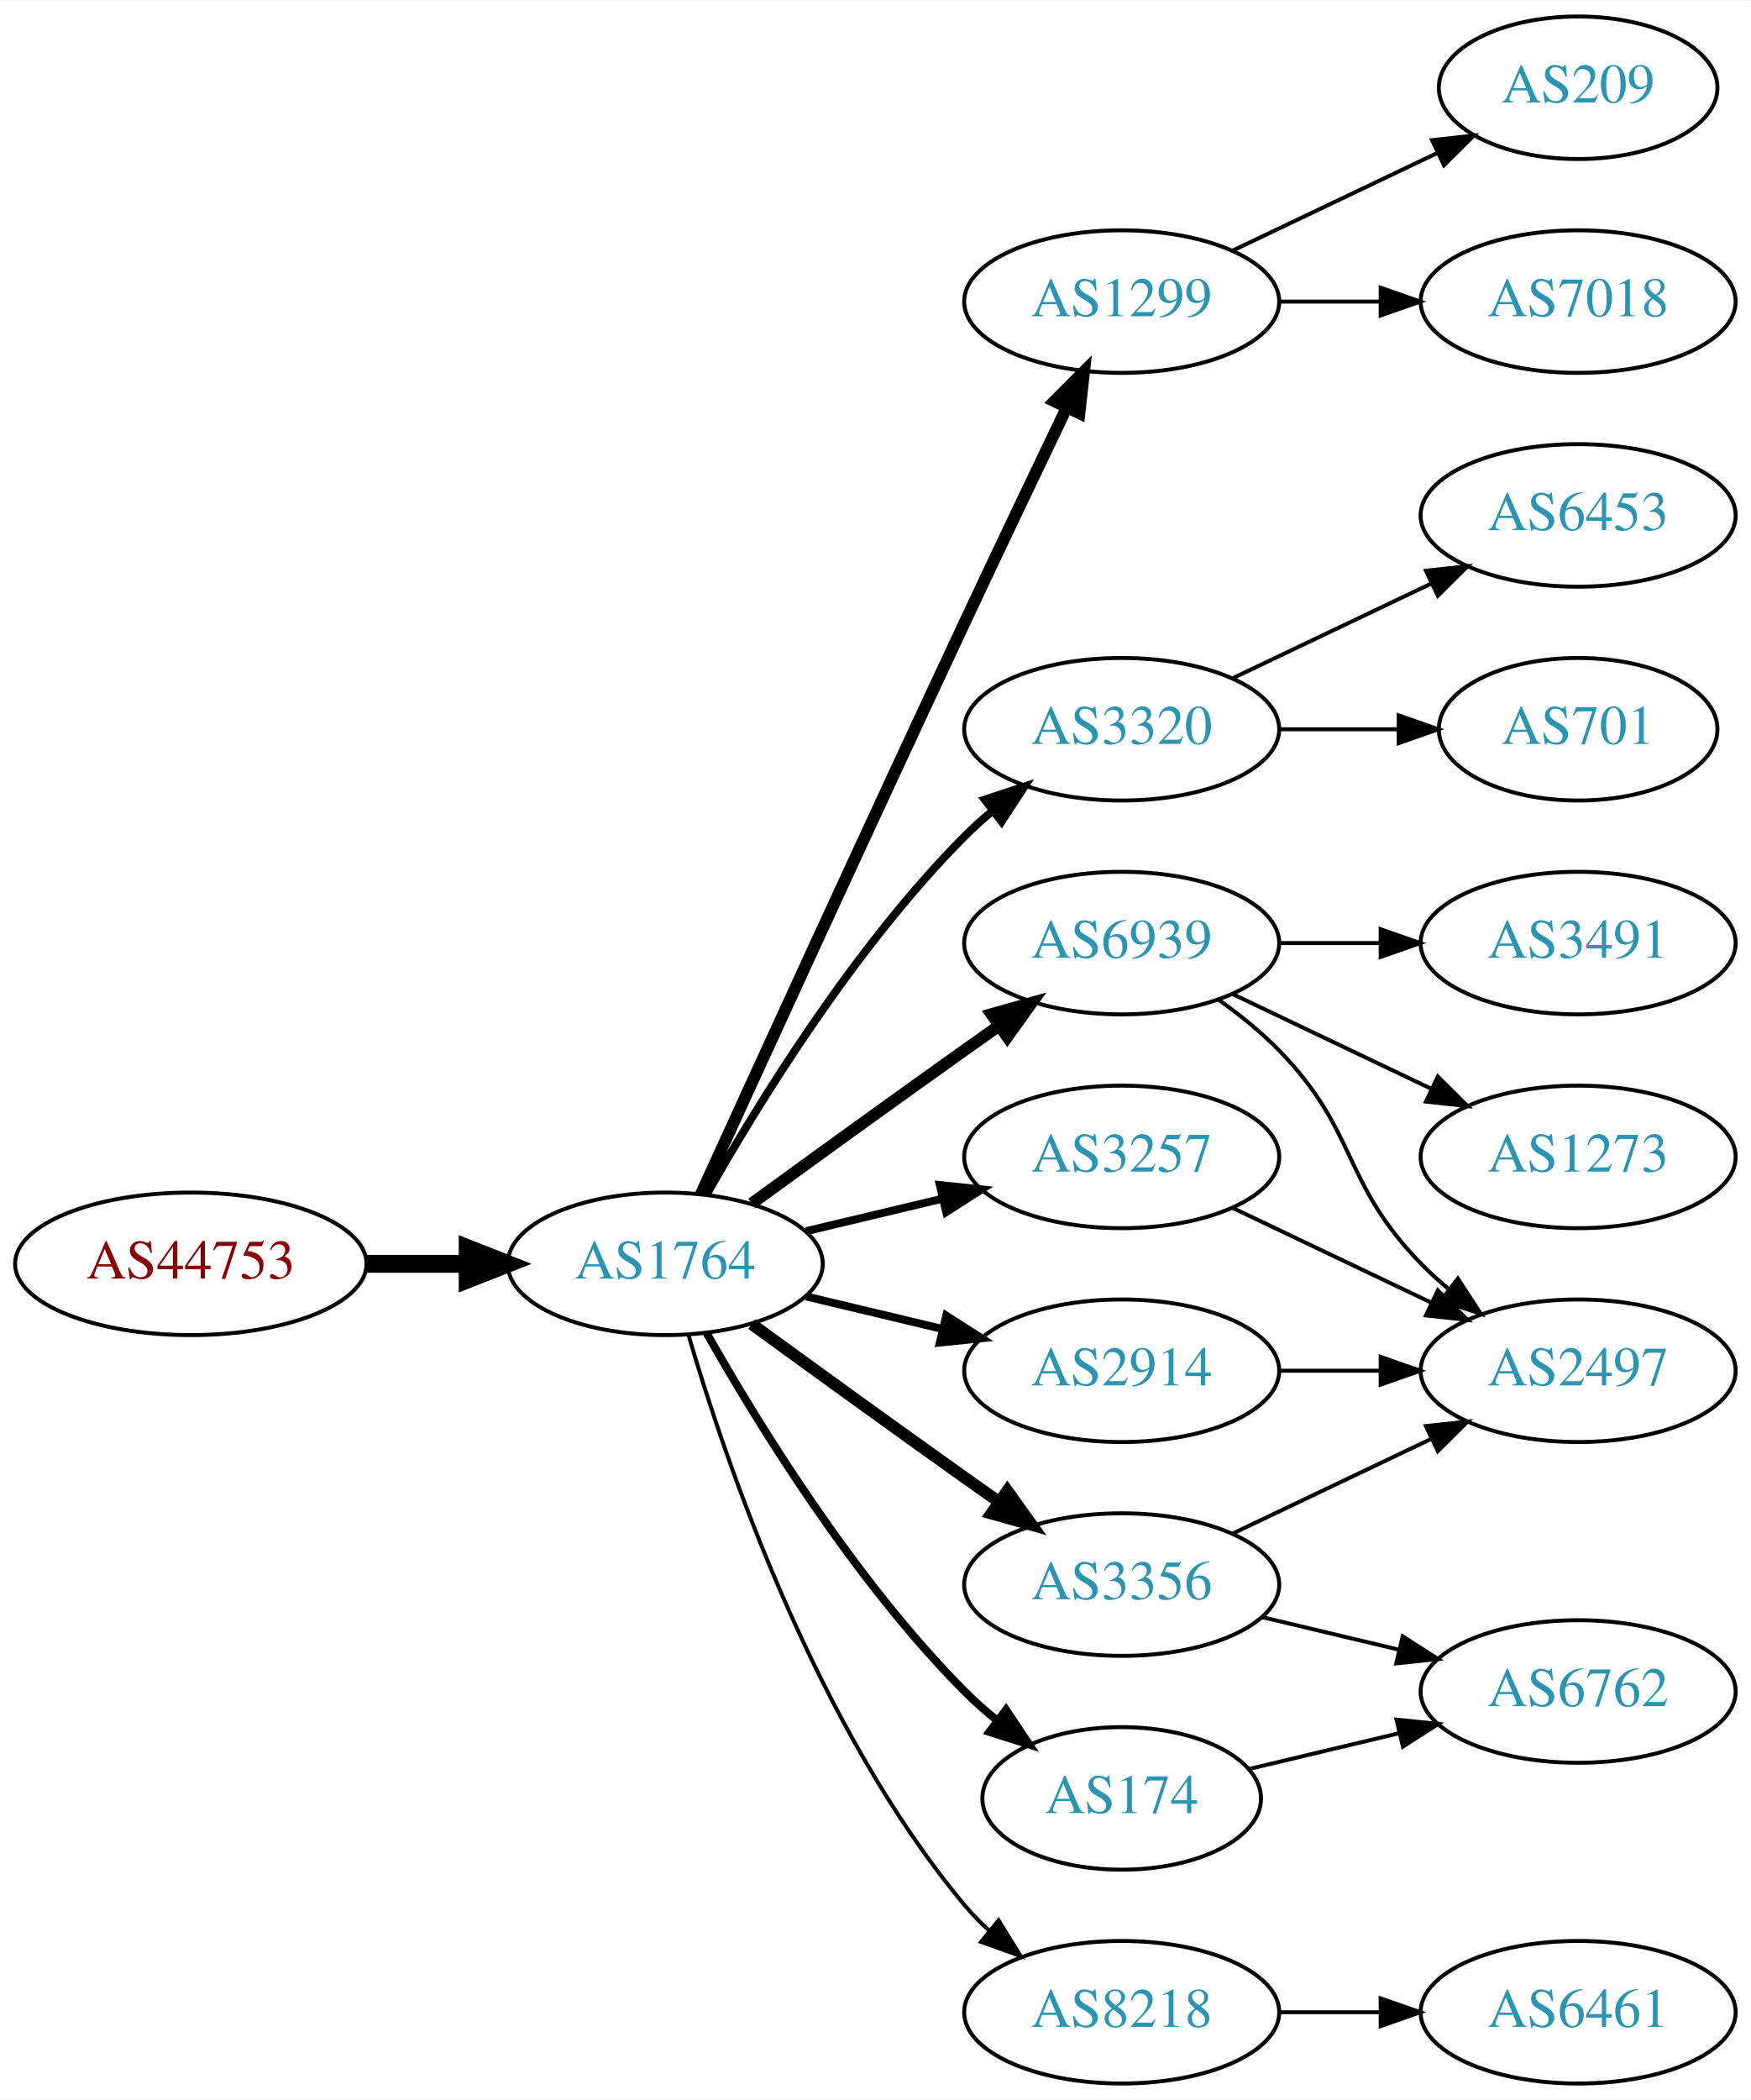
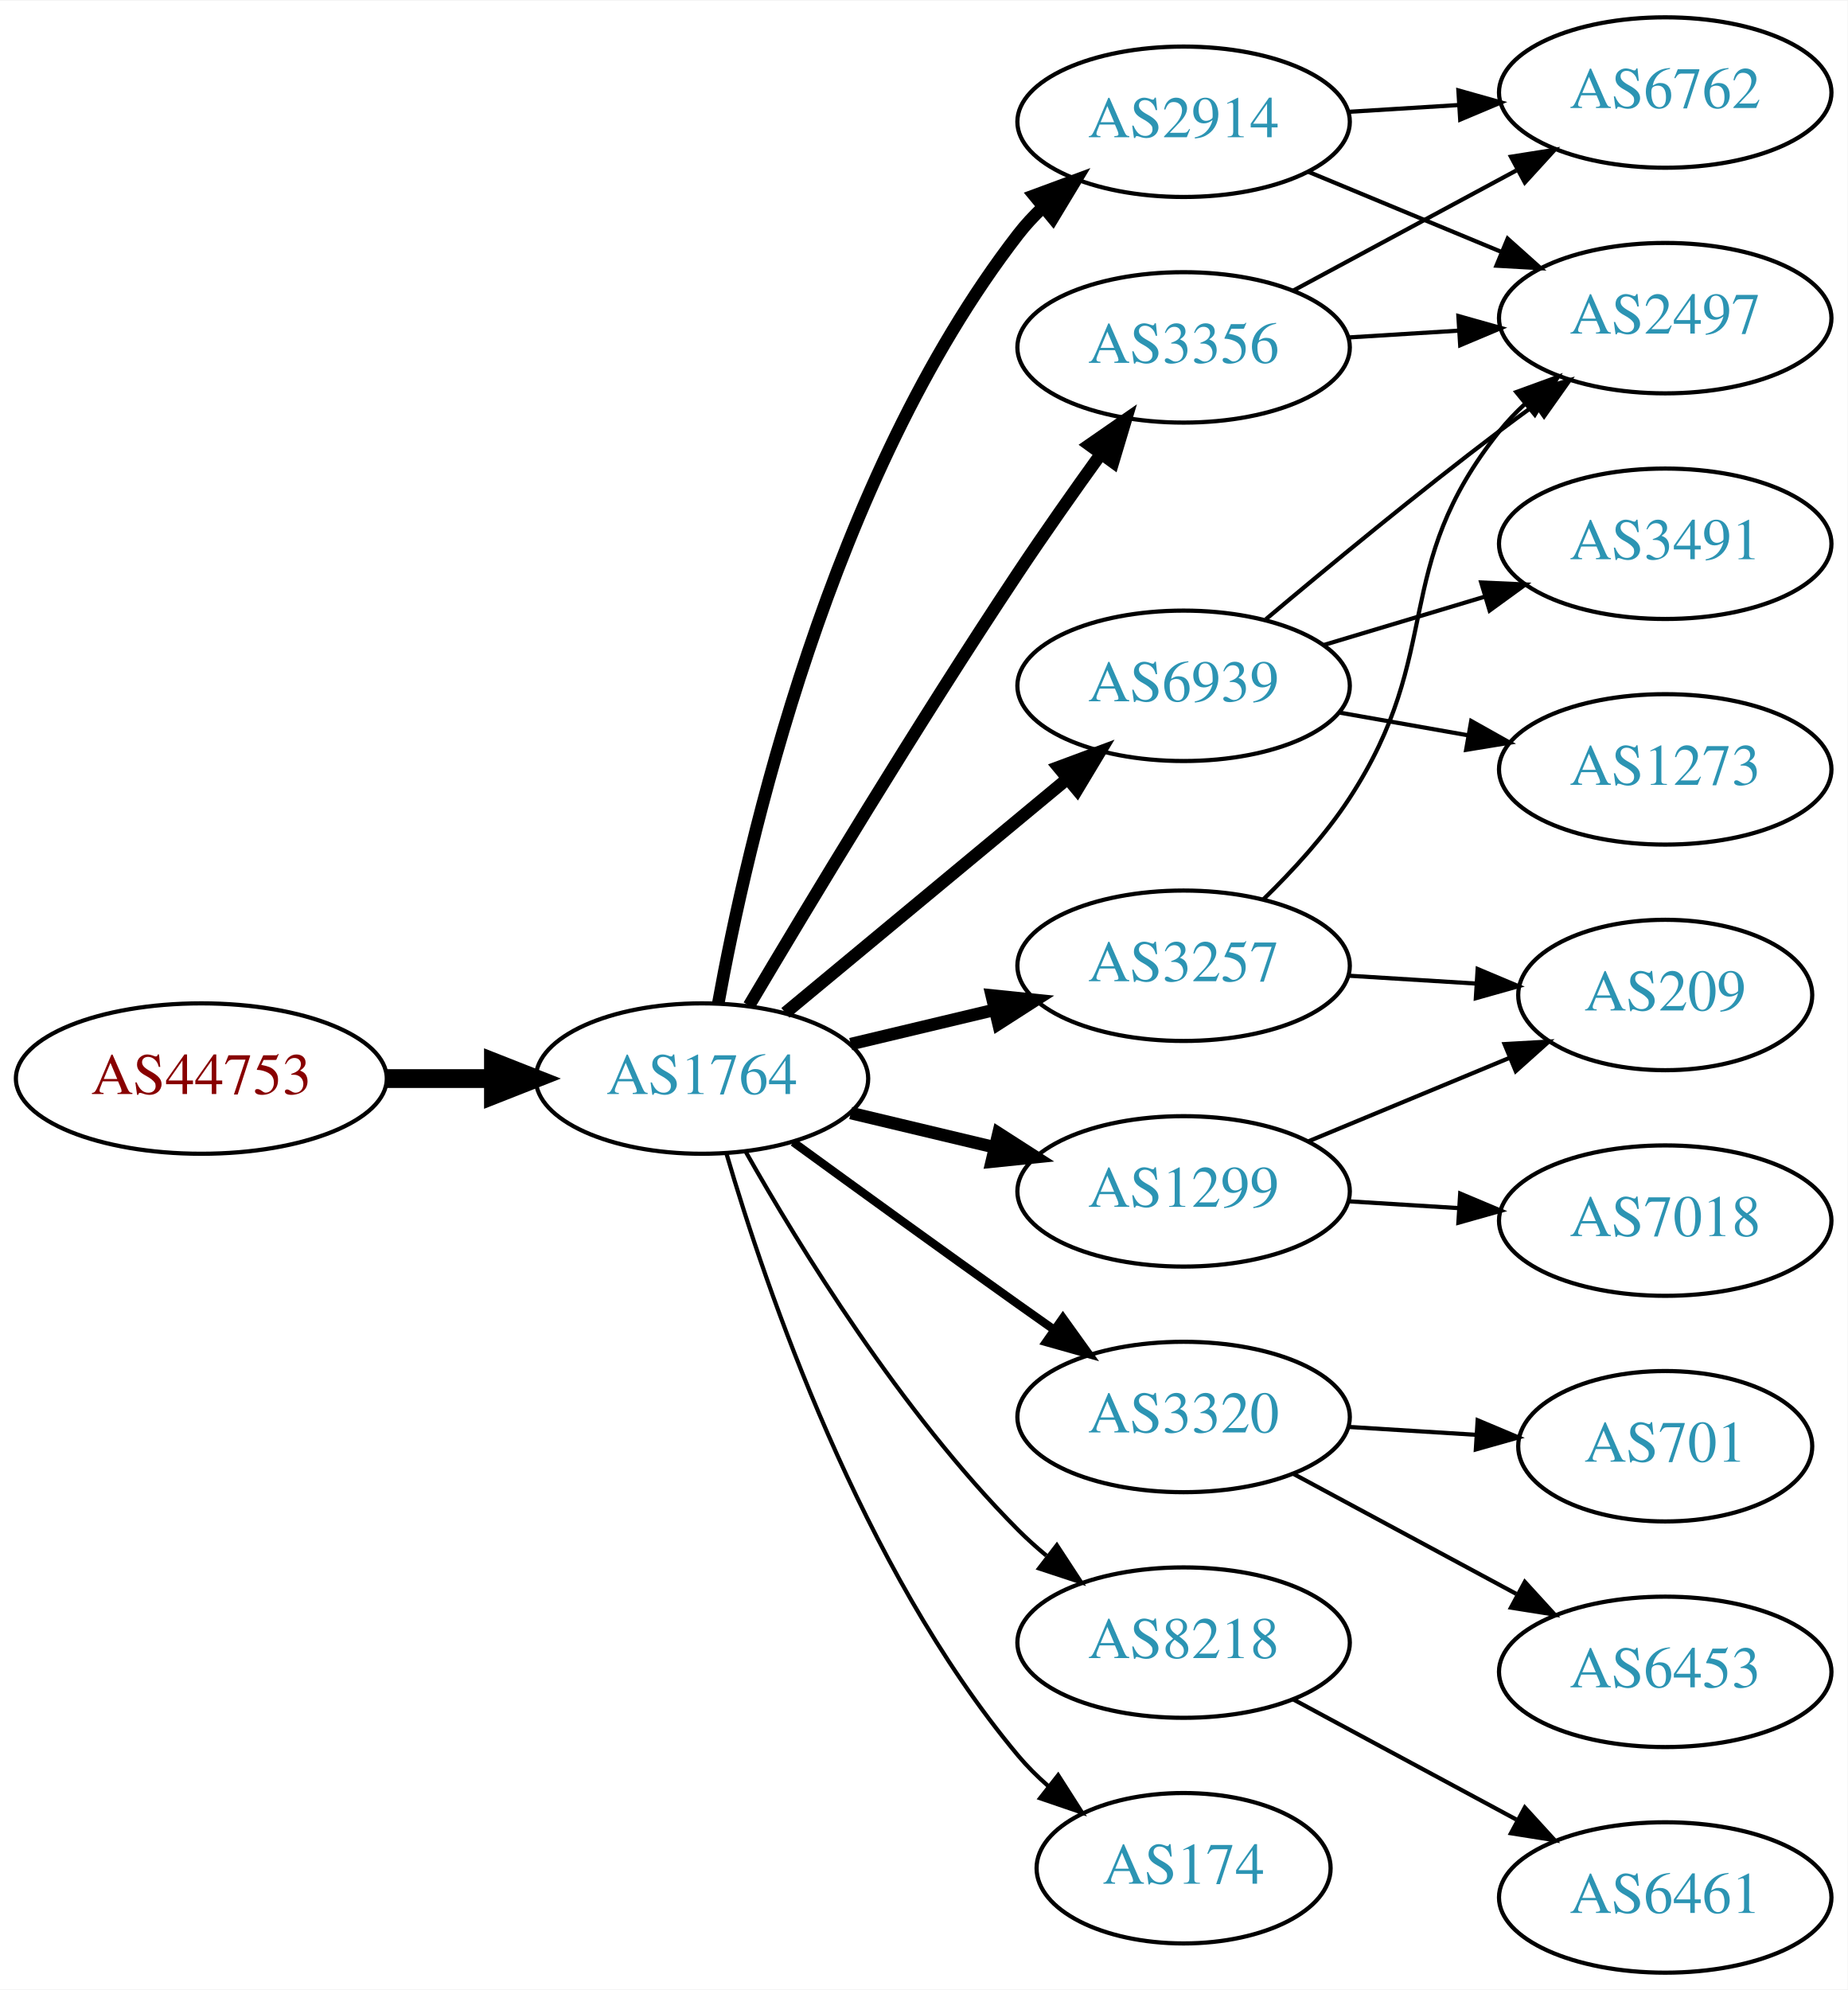
- <svg xmlns="http://www.w3.org/2000/svg" xmlns:xlink="http://www.w3.org/1999/xlink" width="442pt" height="530pt" viewBox="0.00 0.00 442.27 530.00">
-   <g id="graph0" class="graph" transform="scale(1 1) rotate(0) translate(4 526)">
-     <polygon fill="white" stroke="none" points="-4,4 -4,-526 438.271,-526 438.271,4 -4,4" />
+ <svg xmlns="http://www.w3.org/2000/svg" xmlns:xlink="http://www.w3.org/1999/xlink" width="442pt" height="476pt" viewBox="0.00 0.00 442.27 476.00">
+   <g id="graph0" class="graph" transform="scale(1 1) rotate(0) translate(4 472)">
+     <polygon fill="white" stroke="none" points="-4,4 -4,-472 438.271,-472 438.271,4 -4,4" />
    <g id="node1" class="node">
      <g id="a_node1">
        <a xlink:href="/asn/44753" xlink:title="AS44753 ~ Bacher Systems EDV GmbH [AT]">
-           <ellipse fill="#ffffff" stroke="black" cx="44.196" cy="-207" rx="44.393" ry="18" />
-           <text text-anchor="middle" x="44.196" y="-203.3" font-family="Times,serif" font-size="14.00" fill="#880000">AS44753</text>
+           <ellipse fill="#ffffff" stroke="black" cx="44.196" cy="-214" rx="44.393" ry="18" />
+           <text text-anchor="middle" x="44.196" y="-210.3" font-family="Times,serif" font-size="14.00" fill="#880000">AS44753</text>
        </a>
      </g>
    </g>
    <g id="node2" class="node">
      <g id="a_node2">
        <a xlink:href="/asn/1764" xlink:title="AS1764 ~ NEXTLAYER-AS [AT]">
-           <ellipse fill="#ffffff" stroke="black" cx="164.039" cy="-207" rx="39.794" ry="18" />
-           <text text-anchor="middle" x="164.039" y="-203.3" font-family="Times,serif" font-size="14.00" fill="#2c94b3">AS1764</text>
+           <ellipse fill="#ffffff" stroke="black" cx="164.039" cy="-214" rx="39.794" ry="18" />
+           <text text-anchor="middle" x="164.039" y="-210.3" font-family="Times,serif" font-size="14.00" fill="#2c94b3">AS1764</text>
        </a>
      </g>
    </g>
    <g id="edge1" class="edge">
-       <path fill="none" stroke="black" stroke-width="4.5" d="M88.407,-207C96.72,-207 105.482,-207 113.965,-207" />
-       <polygon fill="black" stroke="black" stroke-width="4.5" points="114.123,-210.938 124.123,-207 114.123,-203.063 114.123,-210.938" />
+       <path fill="none" stroke="black" stroke-width="4.5" d="M88.407,-214C96.72,-214 105.482,-214 113.965,-214" />
+       <polygon fill="black" stroke="black" stroke-width="4.5" points="114.123,-217.938 124.123,-214 114.123,-210.063 114.123,-217.938" />
    </g>
    <g id="node3" class="node">
      <g id="a_node3">
-         <a xlink:href="/asn/1299" xlink:title="AS1299 ~ Telia Carrier [EU]">
-           <ellipse fill="#ffffff" stroke="black" cx="279.332" cy="-450" rx="39.794" ry="18" />
-           <text text-anchor="middle" x="279.332" y="-446.3" font-family="Times,serif" font-size="14.00" fill="#2c94b3">AS1299</text>
+         <a xlink:href="/asn/2914" xlink:title="AS2914 ~ NTT America, Inc. [US]">
+           <ellipse fill="#ffffff" stroke="black" cx="279.332" cy="-443" rx="39.794" ry="18" />
+           <text text-anchor="middle" x="279.332" y="-439.3" font-family="Times,serif" font-size="14.00" fill="#2c94b3">AS2914</text>
        </a>
      </g>
    </g>
    <g id="edge2" class="edge">
-       <path fill="none" stroke="black" stroke-width="3" d="M173.026,-224.536C186.602,-254.296 215.099,-316.57 239.685,-369 248.176,-387.108 257.868,-407.421 265.422,-423.175" />
-       <polygon fill="black" stroke="black" stroke-width="3" points="262.337,-424.835 269.82,-432.335 268.647,-421.805 262.337,-424.835" />
+       <path fill="none" stroke="black" stroke-width="3" d="M167.933,-231.953C174.734,-269.508 194.674,-357.701 239.685,-416 241.467,-418.308 243.501,-420.496 245.683,-422.554" />
+       <polygon fill="black" stroke="black" stroke-width="3" points="243.581,-425.357 253.519,-429.029 248.04,-419.961 243.581,-425.357" />
    </g>
    <g id="node4" class="node">
      <g id="a_node4">
-         <a xlink:href="/asn/3320" xlink:title="AS3320 ~ DTAG [DE]">
-           <ellipse fill="#ffffff" stroke="black" cx="279.332" cy="-342" rx="39.794" ry="18" />
-           <text text-anchor="middle" x="279.332" y="-338.3" font-family="Times,serif" font-size="14.00" fill="#2c94b3">AS3320</text>
+         <a xlink:href="/asn/3356" xlink:title="AS3356 ~ Level 3 Parent, LLC [US]">
+           <ellipse fill="#ffffff" stroke="black" cx="279.332" cy="-389" rx="39.794" ry="18" />
+           <text text-anchor="middle" x="279.332" y="-385.3" font-family="Times,serif" font-size="14.00" fill="#2c94b3">AS3356</text>
        </a>
      </g>
    </g>
    <g id="edge3" class="edge">
-       <path fill="none" stroke="black" stroke-width="2" d="M174.498,-224.49C187.28,-247.096 211.712,-286.886 239.685,-315 241.796,-317.121 244.092,-319.188 246.477,-321.171" />
-       <polygon fill="black" stroke="black" stroke-width="2" points="244.73,-324.242 254.793,-327.556 248.993,-318.69 244.73,-324.242" />
+       <path fill="none" stroke="black" stroke-width="3" d="M175.303,-231.467C189.366,-255.202 215.625,-298.829 239.685,-335 245.975,-344.456 253.147,-354.632 259.591,-363.572" />
+       <polygon fill="black" stroke="black" stroke-width="3" points="256.786,-365.666 265.494,-371.702 262.451,-361.553 256.786,-365.666" />
    </g>
    <g id="node5" class="node">
      <g id="a_node5">
-         <a xlink:href="/asn/6939" xlink:title="AS6939 ~ Hurricane Electric LLC [US]">
-           <ellipse fill="#ffffff" stroke="black" cx="279.332" cy="-288" rx="39.794" ry="18" />
-           <text text-anchor="middle" x="279.332" y="-284.3" font-family="Times,serif" font-size="14.00" fill="#2c94b3">AS6939</text>
+         <a xlink:href="/asn/3320" xlink:title="AS3320 ~ DTAG [DE]">
+           <ellipse fill="#ffffff" stroke="black" cx="279.332" cy="-133" rx="39.794" ry="18" />
+           <text text-anchor="middle" x="279.332" y="-129.3" font-family="Times,serif" font-size="14.00" fill="#2c94b3">AS3320</text>
        </a>
      </g>
    </g>
    <g id="edge4" class="edge">
-       <path fill="none" stroke="black" stroke-width="3" d="M185.887,-222.222C200.821,-233.091 221.435,-248.025 239.685,-261 242.506,-263.005 245.449,-265.085 248.397,-267.159" />
-       <polygon fill="black" stroke="black" stroke-width="3" points="246.424,-270.05 256.621,-272.926 250.443,-264.319 246.424,-270.05" />
+       <path fill="none" stroke="black" stroke-width="2" d="M185.887,-198.778C200.821,-187.909 221.435,-172.975 239.685,-160 242.506,-157.995 245.449,-155.915 248.397,-153.841" />
+       <polygon fill="black" stroke="black" stroke-width="2" points="250.443,-156.681 256.621,-148.074 246.424,-150.95 250.443,-156.681" />
    </g>
    <g id="node6" class="node">
      <g id="a_node6">
-         <a xlink:href="/asn/3356" xlink:title="AS3356 ~ Level 3 Parent, LLC [US]">
-           <ellipse fill="#ffffff" stroke="black" cx="279.332" cy="-126" rx="39.794" ry="18" />
-           <text text-anchor="middle" x="279.332" y="-122.3" font-family="Times,serif" font-size="14.00" fill="#2c94b3">AS3356</text>
+         <a xlink:href="/asn/6939" xlink:title="AS6939 ~ Hurricane Electric LLC [US]">
+           <ellipse fill="#ffffff" stroke="black" cx="279.332" cy="-308" rx="39.794" ry="18" />
+           <text text-anchor="middle" x="279.332" y="-304.3" font-family="Times,serif" font-size="14.00" fill="#2c94b3">AS6939</text>
        </a>
      </g>
    </g>
    <g id="edge5" class="edge">
-       <path fill="none" stroke="black" stroke-width="3" d="M185.887,-191.778C200.821,-180.909 221.435,-165.975 239.685,-153 242.506,-150.995 245.449,-148.915 248.397,-146.841" />
-       <polygon fill="black" stroke="black" stroke-width="3" points="250.443,-149.681 256.621,-141.074 246.424,-143.95 250.443,-149.681" />
+       <path fill="none" stroke="black" stroke-width="3" d="M184.001,-229.733C202.464,-245.052 230.7,-268.48 251.471,-285.713" />
+       <polygon fill="black" stroke="black" stroke-width="3" points="249.376,-288.523 259.307,-292.215 253.846,-283.136 249.376,-288.523" />
    </g>
    <g id="node7" class="node">
      <g id="a_node7">
-         <a xlink:href="/asn/174" xlink:title="AS174 ~ Cogent Communications [US]">
-           <ellipse fill="#ffffff" stroke="black" cx="279.332" cy="-72" rx="35.194" ry="18" />
-           <text text-anchor="middle" x="279.332" y="-68.3" font-family="Times,serif" font-size="14.00" fill="#2c94b3">AS174</text>
+         <a xlink:href="/asn/1299" xlink:title="AS1299 ~ Telia Carrier [EU]">
+           <ellipse fill="#ffffff" stroke="black" cx="279.332" cy="-187" rx="39.794" ry="18" />
+           <text text-anchor="middle" x="279.332" y="-183.3" font-family="Times,serif" font-size="14.00" fill="#2c94b3">AS1299</text>
        </a>
      </g>
    </g>
    <g id="edge6" class="edge">
-       <path fill="none" stroke="black" stroke-width="2" d="M174.498,-189.51C187.28,-166.904 211.712,-127.114 239.685,-99 242.185,-96.487 244.946,-94.052 247.807,-91.739" />
-       <polygon fill="black" stroke="black" stroke-width="2" points="250.108,-94.389 256.004,-85.587 245.905,-88.79 250.108,-94.389" />
+       <path fill="none" stroke="black" stroke-width="3" d="M199.646,-205.752C210.517,-203.162 222.671,-200.265 234.114,-197.538" />
+       <polygon fill="black" stroke="black" stroke-width="3" points="235.02,-200.92 243.936,-195.197 233.397,-194.111 235.02,-200.92" />
    </g>
    <g id="node8" class="node">
      <g id="a_node8">
        <a xlink:href="/asn/3257" xlink:title="AS3257 ~ GTT [DE]">
-           <ellipse fill="#ffffff" stroke="black" cx="279.332" cy="-234" rx="39.794" ry="18" />
-           <text text-anchor="middle" x="279.332" y="-230.3" font-family="Times,serif" font-size="14.00" fill="#2c94b3">AS3257</text>
+           <ellipse fill="#ffffff" stroke="black" cx="279.332" cy="-241" rx="39.794" ry="18" />
+           <text text-anchor="middle" x="279.332" y="-237.3" font-family="Times,serif" font-size="14.00" fill="#2c94b3">AS3257</text>
        </a>
      </g>
    </g>
    <g id="edge7" class="edge">
-       <path fill="none" stroke="black" stroke-width="2" d="M199.646,-215.248C210.517,-217.838 222.671,-220.735 234.114,-223.462" />
-       <polygon fill="black" stroke="black" stroke-width="2" points="233.397,-226.889 243.936,-225.803 235.02,-220.08 233.397,-226.889" />
+       <path fill="none" stroke="black" stroke-width="3" d="M199.646,-222.248C210.517,-224.838 222.671,-227.735 234.114,-230.462" />
+       <polygon fill="black" stroke="black" stroke-width="3" points="233.397,-233.889 243.936,-232.803 235.02,-227.08 233.397,-233.889" />
    </g>
    <g id="node9" class="node">
      <g id="a_node9">
-         <a xlink:href="/asn/2914" xlink:title="AS2914 ~ NTT America, Inc. [US]">
-           <ellipse fill="#ffffff" stroke="black" cx="279.332" cy="-180" rx="39.794" ry="18" />
-           <text text-anchor="middle" x="279.332" y="-176.3" font-family="Times,serif" font-size="14.00" fill="#2c94b3">AS2914</text>
+         <a xlink:href="/asn/8218" xlink:title="AS8218 ~ legacy Neotelecoms [FR]">
+           <ellipse fill="#ffffff" stroke="black" cx="279.332" cy="-79" rx="39.794" ry="18" />
+           <text text-anchor="middle" x="279.332" y="-75.3" font-family="Times,serif" font-size="14.00" fill="#2c94b3">AS8218</text>
        </a>
      </g>
    </g>
    <g id="edge8" class="edge">
-       <path fill="none" stroke="black" stroke-width="2" d="M199.646,-198.752C210.517,-196.162 222.671,-193.265 234.114,-190.538" />
-       <polygon fill="black" stroke="black" stroke-width="2" points="235.02,-193.92 243.936,-188.197 233.397,-187.111 235.02,-193.92" />
+       <path fill="none" stroke="black" d="M174.498,-196.51C187.28,-173.904 211.712,-134.114 239.685,-106 241.796,-103.879 244.092,-101.812 246.477,-99.829" />
+       <polygon fill="black" stroke="black" points="248.993,-102.31 254.793,-93.444 244.73,-96.758 248.993,-102.31" />
    </g>
    <g id="node10" class="node">
      <g id="a_node10">
-         <a xlink:href="/asn/8218" xlink:title="AS8218 ~ legacy Neotelecoms [FR]">
-           <ellipse fill="#ffffff" stroke="black" cx="279.332" cy="-18" rx="39.794" ry="18" />
-           <text text-anchor="middle" x="279.332" y="-14.3" font-family="Times,serif" font-size="14.00" fill="#2c94b3">AS8218</text>
+         <a xlink:href="/asn/174" xlink:title="AS174 ~ Cogent Communications [US]">
+           <ellipse fill="#ffffff" stroke="black" cx="279.332" cy="-25" rx="35.194" ry="18" />
+           <text text-anchor="middle" x="279.332" y="-21.3" font-family="Times,serif" font-size="14.00" fill="#2c94b3">AS174</text>
        </a>
      </g>
    </g>
    <g id="edge9" class="edge">
-       <path fill="none" stroke="black" d="M169.913,-188.998C179.227,-157.156 202.043,-90.019 239.685,-45 241.555,-42.763 243.654,-40.626 245.88,-38.604" />
-       <polygon fill="black" stroke="black" points="248.227,-41.208 253.799,-32.196 243.823,-35.766 248.227,-41.208" />
+       <path fill="none" stroke="black" d="M169.913,-195.998C179.227,-164.156 202.043,-97.019 239.685,-52 241.838,-49.426 244.292,-46.983 246.896,-44.697" />
+       <polygon fill="black" stroke="black" points="249.303,-47.257 255.007,-38.328 244.98,-41.751 249.303,-47.257" />
+     </g>
+     <g id="node11" class="node">
+       <g id="a_node11">
+         <a xlink:href="/asn/6762" xlink:title="AS6762 ~ TELECOM ITALIA SPARKLE S.p.A. [IT]">
+           <ellipse fill="#ffffff" stroke="black" cx="394.625" cy="-450" rx="39.794" ry="18" />
+           <text text-anchor="middle" x="394.625" y="-446.3" font-family="Times,serif" font-size="14.00" fill="#2c94b3">AS6762</text>
+         </a>
+       </g>
+     </g>
+     <g id="edge22" class="edge">
+       <path fill="none" stroke="black" d="M318.687,-445.37C327.177,-445.894 336.281,-446.457 345.115,-447.003" />
+       <polygon fill="black" stroke="black" points="345.111,-450.509 355.308,-447.633 345.543,-443.522 345.111,-450.509" />
+     </g>
+     <g id="node12" class="node">
+       <g id="a_node12">
+         <a xlink:href="/asn/2497" xlink:title="AS2497 ~ Internet Initiative Japan Inc. [JP]">
+           <ellipse fill="#ffffff" stroke="black" cx="394.625" cy="-396" rx="39.794" ry="18" />
+           <text text-anchor="middle" x="394.625" y="-392.3" font-family="Times,serif" font-size="14.00" fill="#2c94b3">AS2497</text>
+         </a>
+       </g>
+     </g>
+     <g id="edge21" class="edge">
+       <path fill="none" stroke="black" d="M309.213,-431.018C323.196,-425.218 340.177,-418.173 355.231,-411.928" />
+       <polygon fill="black" stroke="black" points="356.9,-415.025 364.796,-407.96 354.218,-408.559 356.9,-415.025" />
+     </g>
+     <g id="edge10" class="edge">
+       <path fill="none" stroke="black" d="M305.475,-402.538C321.206,-411.008 341.69,-422.037 358.952,-431.331" />
+       <polygon fill="black" stroke="black" points="357.696,-434.63 368.16,-436.289 361.014,-428.467 357.696,-434.63" />
+     </g>
+     <g id="edge11" class="edge">
+       <path fill="none" stroke="black" d="M318.687,-391.37C327.177,-391.894 336.281,-392.457 345.115,-393.003" />
+       <polygon fill="black" stroke="black" points="345.111,-396.509 355.308,-393.633 345.543,-389.522 345.111,-396.509" />
+     </g>
+     <g id="node13" class="node">
+       <g id="a_node13">
+         <a xlink:href="/asn/6453" xlink:title="AS6453 ~ TATA COMMUNICATIONS (AMERICA) INC [US]">
+           <ellipse fill="#ffffff" stroke="black" cx="394.625" cy="-72" rx="39.794" ry="18" />
+           <text text-anchor="middle" x="394.625" y="-68.3" font-family="Times,serif" font-size="14.00" fill="#2c94b3">AS6453</text>
+         </a>
+       </g>
+     </g>
+     <g id="edge12" class="edge">
+       <path fill="none" stroke="black" d="M305.475,-119.462C321.206,-110.992 341.69,-99.963 358.952,-90.669" />
+       <polygon fill="black" stroke="black" points="361.014,-93.534 368.16,-85.711 357.696,-87.37 361.014,-93.534" />
+     </g>
+     <g id="node14" class="node">
+       <g id="a_node14">
+         <a xlink:href="/asn/701" xlink:title="AS701 ~ UUNET [US]">
+           <ellipse fill="#ffffff" stroke="black" cx="394.625" cy="-126" rx="35.194" ry="18" />
+           <text text-anchor="middle" x="394.625" y="-122.3" font-family="Times,serif" font-size="14.00" fill="#2c94b3">AS701</text>
+         </a>
+       </g>
+     </g>
+     <g id="edge13" class="edge">
+       <path fill="none" stroke="black" d="M318.687,-130.63C328.502,-130.024 339.137,-129.367 349.228,-128.743" />
+       <polygon fill="black" stroke="black" points="349.724,-132.219 359.489,-128.109 349.292,-125.233 349.724,-132.219" />
+     </g>
+     <g id="edge14" class="edge">
+       <path fill="none" stroke="black" d="M299.039,-323.945C313.95,-336.493 335.489,-354.262 354.978,-369 357.738,-371.087 360.641,-373.222 363.564,-375.331" />
+       <polygon fill="black" stroke="black" points="361.573,-378.209 371.752,-381.146 365.626,-372.502 361.573,-378.209" />
+     </g>
+     <g id="node15" class="node">
+       <g id="a_node15">
+         <a xlink:href="/asn/1273" xlink:title="AS1273 ~ Vodafone Group PLC [EU]">
+           <ellipse fill="#ffffff" stroke="black" cx="394.625" cy="-288" rx="39.794" ry="18" />
+           <text text-anchor="middle" x="394.625" y="-284.3" font-family="Times,serif" font-size="14.00" fill="#2c94b3">AS1273</text>
+         </a>
+       </g>
+     </g>
+     <g id="edge15" class="edge">
+       <path fill="none" stroke="black" d="M316.49,-301.617C326.3,-299.885 337.059,-297.986 347.345,-296.17" />
+       <polygon fill="black" stroke="black" points="348.182,-299.576 357.421,-294.391 346.965,-292.683 348.182,-299.576" />
+     </g>
+     <g id="node16" class="node">
+       <g id="a_node16">
+         <a xlink:href="/asn/3491" xlink:title="AS3491 ~ PCCW Global, Inc. [US]">
+           <ellipse fill="#ffffff" stroke="black" cx="394.625" cy="-342" rx="39.794" ry="18" />
+           <text text-anchor="middle" x="394.625" y="-338.3" font-family="Times,serif" font-size="14.00" fill="#2c94b3">AS3491</text>
+         </a>
+       </g>
+     </g>
+     <g id="edge16" class="edge">
+       <path fill="none" stroke="black" d="M312.797,-317.743C324.767,-321.335 338.51,-325.46 351.228,-329.277" />
+       <polygon fill="black" stroke="black" points="350.571,-332.733 361.155,-332.256 352.583,-326.029 350.571,-332.733" />
    </g>
    <g id="node17" class="node">
      <g id="a_node17">
        <a xlink:href="/asn/209" xlink:title="AS209 ~ CenturyLink Communications, LLC [US]">
-           <ellipse fill="#ffffff" stroke="black" cx="394.625" cy="-504" rx="35.194" ry="18" />
-           <text text-anchor="middle" x="394.625" y="-500.3" font-family="Times,serif" font-size="14.00" fill="#2c94b3">AS209</text>
+           <ellipse fill="#ffffff" stroke="black" cx="394.625" cy="-234" rx="35.194" ry="18" />
+           <text text-anchor="middle" x="394.625" y="-230.3" font-family="Times,serif" font-size="14.00" fill="#2c94b3">AS209</text>
        </a>
      </g>
    </g>
    <g id="edge17" class="edge">
-       <path fill="none" stroke="black" d="M307.468,-462.934C322.9,-470.29 342.385,-479.577 358.92,-487.459" />
-       <polygon fill="black" stroke="black" points="357.729,-490.768 368.262,-491.911 360.741,-484.449 357.729,-490.768" />
+       <path fill="none" stroke="black" d="M309.213,-198.982C323.872,-205.063 341.826,-212.511 357.401,-218.973" />
+       <polygon fill="black" stroke="black" points="356.163,-222.248 366.741,-222.847 358.845,-215.782 356.163,-222.248" />
    </g>
    <g id="node18" class="node">
      <g id="a_node18">
        <a xlink:href="/asn/7018" xlink:title="AS7018 ~ AT&amp;T Services, Inc. [US]">
-           <ellipse fill="#ffffff" stroke="black" cx="394.625" cy="-450" rx="39.794" ry="18" />
-           <text text-anchor="middle" x="394.625" y="-446.3" font-family="Times,serif" font-size="14.00" fill="#2c94b3">AS7018</text>
+           <ellipse fill="#ffffff" stroke="black" cx="394.625" cy="-180" rx="39.794" ry="18" />
+           <text text-anchor="middle" x="394.625" y="-176.3" font-family="Times,serif" font-size="14.00" fill="#2c94b3">AS7018</text>
        </a>
      </g>
    </g>
    <g id="edge18" class="edge">
-       <path fill="none" stroke="black" d="M319.004,-450C327.207,-450 335.971,-450 344.503,-450" />
-       <polygon fill="black" stroke="black" points="344.742,-453.5 354.742,-450 344.742,-446.5 344.742,-453.5" />
-     </g>
-     <g id="node11" class="node">
-       <g id="a_node11">
-         <a xlink:href="/asn/6453" xlink:title="AS6453 ~ TATA COMMUNICATIONS (AMERICA) INC [US]">
-           <ellipse fill="#ffffff" stroke="black" cx="394.625" cy="-396" rx="39.794" ry="18" />
-           <text text-anchor="middle" x="394.625" y="-392.3" font-family="Times,serif" font-size="14.00" fill="#2c94b3">AS6453</text>
-         </a>
-       </g>
-     </g>
-     <g id="edge10" class="edge">
-       <path fill="none" stroke="black" d="M307.468,-354.934C322.462,-362.081 341.283,-371.052 357.506,-378.785" />
-       <polygon fill="black" stroke="black" points="356.177,-382.028 366.71,-383.171 359.188,-375.709 356.177,-382.028" />
-     </g>
-     <g id="node12" class="node">
-       <g id="a_node12">
-         <a xlink:href="/asn/701" xlink:title="AS701 ~ UUNET [US]">
-           <ellipse fill="#ffffff" stroke="black" cx="394.625" cy="-342" rx="35.194" ry="18" />
-           <text text-anchor="middle" x="394.625" y="-338.3" font-family="Times,serif" font-size="14.00" fill="#2c94b3">AS701</text>
-         </a>
-       </g>
-     </g>
-     <g id="edge11" class="edge">
-       <path fill="none" stroke="black" d="M319.004,-342C328.709,-342 339.2,-342 349.163,-342" />
-       <polygon fill="black" stroke="black" points="349.299,-345.5 359.299,-342 349.299,-338.5 349.299,-345.5" />
-     </g>
-     <g id="node13" class="node">
-       <g id="a_node13">
-         <a xlink:href="/asn/2497" xlink:title="AS2497 ~ Internet Initiative Japan Inc. [JP]">
-           <ellipse fill="#ffffff" stroke="black" cx="394.625" cy="-180" rx="39.794" ry="18" />
-           <text text-anchor="middle" x="394.625" y="-176.3" font-family="Times,serif" font-size="14.00" fill="#2c94b3">AS2497</text>
-         </a>
-       </g>
-     </g>
-     <g id="edge12" class="edge">
-       <path fill="none" stroke="black" d="M303.926,-273.611C309.182,-269.852 314.513,-265.563 318.978,-261 339.151,-240.383 334.806,-227.617 354.978,-207 357.071,-204.861 359.354,-202.782 361.731,-200.79" />
-       <polygon fill="black" stroke="black" points="364.249,-203.268 370.031,-194.389 359.974,-197.725 364.249,-203.268" />
-     </g>
-     <g id="node14" class="node">
-       <g id="a_node14">
-         <a xlink:href="/asn/3491" xlink:title="AS3491 ~ PCCW Global, Inc. [US]">
-           <ellipse fill="#ffffff" stroke="black" cx="394.625" cy="-288" rx="39.794" ry="18" />
-           <text text-anchor="middle" x="394.625" y="-284.3" font-family="Times,serif" font-size="14.00" fill="#2c94b3">AS3491</text>
-         </a>
-       </g>
-     </g>
-     <g id="edge13" class="edge">
-       <path fill="none" stroke="black" d="M319.004,-288C327.207,-288 335.971,-288 344.503,-288" />
-       <polygon fill="black" stroke="black" points="344.742,-291.5 354.742,-288 344.742,-284.5 344.742,-291.5" />
-     </g>
-     <g id="node15" class="node">
-       <g id="a_node15">
-         <a xlink:href="/asn/1273" xlink:title="AS1273 ~ Vodafone Group PLC [EU]">
-           <ellipse fill="#ffffff" stroke="black" cx="394.625" cy="-234" rx="39.794" ry="18" />
-           <text text-anchor="middle" x="394.625" y="-230.3" font-family="Times,serif" font-size="14.00" fill="#2c94b3">AS1273</text>
-         </a>
-       </g>
-     </g>
-     <g id="edge14" class="edge">
-       <path fill="none" stroke="black" d="M307.468,-275.066C322.462,-267.919 341.283,-258.948 357.506,-251.215" />
-       <polygon fill="black" stroke="black" points="359.188,-254.291 366.71,-246.829 356.177,-247.972 359.188,-254.291" />
-     </g>
-     <g id="edge15" class="edge">
-       <path fill="none" stroke="black" d="M307.468,-138.934C322.462,-146.081 341.283,-155.052 357.506,-162.785" />
-       <polygon fill="black" stroke="black" points="356.177,-166.028 366.71,-167.171 359.188,-159.709 356.177,-166.028" />
-     </g>
-     <g id="node16" class="node">
-       <g id="a_node16">
-         <a xlink:href="/asn/6762" xlink:title="AS6762 ~ TELECOM ITALIA SPARKLE S.p.A. [IT]">
-           <ellipse fill="#ffffff" stroke="black" cx="394.625" cy="-99" rx="39.794" ry="18" />
-           <text text-anchor="middle" x="394.625" y="-95.3" font-family="Times,serif" font-size="14.00" fill="#2c94b3">AS6762</text>
-         </a>
-       </g>
-     </g>
-     <g id="edge16" class="edge">
-       <path fill="none" stroke="black" d="M314.939,-117.752C325.81,-115.162 337.964,-112.265 349.407,-109.538" />
-       <polygon fill="black" stroke="black" points="350.313,-112.92 359.229,-107.197 348.69,-106.111 350.313,-112.92" />
-     </g>
-     <g id="edge21" class="edge">
-       <path fill="none" stroke="black" d="M311.589,-79.449C323.269,-82.233 336.765,-85.449 349.394,-88.459" />
-       <polygon fill="black" stroke="black" points="348.747,-91.903 359.286,-90.816 350.37,-85.093 348.747,-91.903" />
-     </g>
-     <g id="edge22" class="edge">
-       <path fill="none" stroke="black" d="M307.468,-221.066C322.462,-213.919 341.283,-204.948 357.506,-197.215" />
-       <polygon fill="black" stroke="black" points="359.188,-200.291 366.71,-192.829 356.177,-193.972 359.188,-200.291" />
+       <path fill="none" stroke="black" d="M318.687,-184.63C327.177,-184.106 336.281,-183.543 345.115,-182.997" />
+       <polygon fill="black" stroke="black" points="345.543,-186.478 355.308,-182.367 345.111,-179.491 345.543,-186.478" />
+     </g>
+     <g id="edge20" class="edge">
+       <path fill="none" stroke="black" d="M298.432,-256.893C305.509,-263.783 313.278,-272.267 318.978,-281 342.074,-316.387 328.583,-336 354.978,-369 356.799,-371.277 358.862,-373.443 361.064,-375.485" />
+       <polygon fill="black" stroke="black" points="358.982,-378.304 368.937,-381.931 363.416,-372.888 358.982,-378.304" />
    </g>
    <g id="edge19" class="edge">
-       <path fill="none" stroke="black" d="M319.004,-180C327.207,-180 335.971,-180 344.503,-180" />
-       <polygon fill="black" stroke="black" points="344.742,-183.5 354.742,-180 344.742,-176.5 344.742,-183.5" />
+       <path fill="none" stroke="black" d="M318.687,-238.63C328.502,-238.024 339.137,-237.367 349.228,-236.743" />
+       <polygon fill="black" stroke="black" points="349.724,-240.219 359.489,-236.109 349.292,-233.233 349.724,-240.219" />
    </g>
    <g id="node19" class="node">
      <g id="a_node19">
        <a xlink:href="/asn/6461" xlink:title="AS6461 ~ Zayo Bandwidth [US]">
          <ellipse fill="#ffffff" stroke="black" cx="394.625" cy="-18" rx="39.794" ry="18" />
          <text text-anchor="middle" x="394.625" y="-14.3" font-family="Times,serif" font-size="14.00" fill="#2c94b3">AS6461</text>
        </a>
      </g>
    </g>
-     <g id="edge20" class="edge">
-       <path fill="none" stroke="black" d="M319.004,-18C327.207,-18 335.971,-18 344.503,-18" />
-       <polygon fill="black" stroke="black" points="344.742,-21.5 354.742,-18 344.742,-14.5 344.742,-21.5" />
+     <g id="edge23" class="edge">
+       <path fill="none" stroke="black" d="M305.475,-65.462C321.206,-56.992 341.69,-45.963 358.952,-36.669" />
+       <polygon fill="black" stroke="black" points="361.014,-39.533 368.16,-31.711 357.696,-33.37 361.014,-39.533" />
    </g>
  </g>
</svg>
